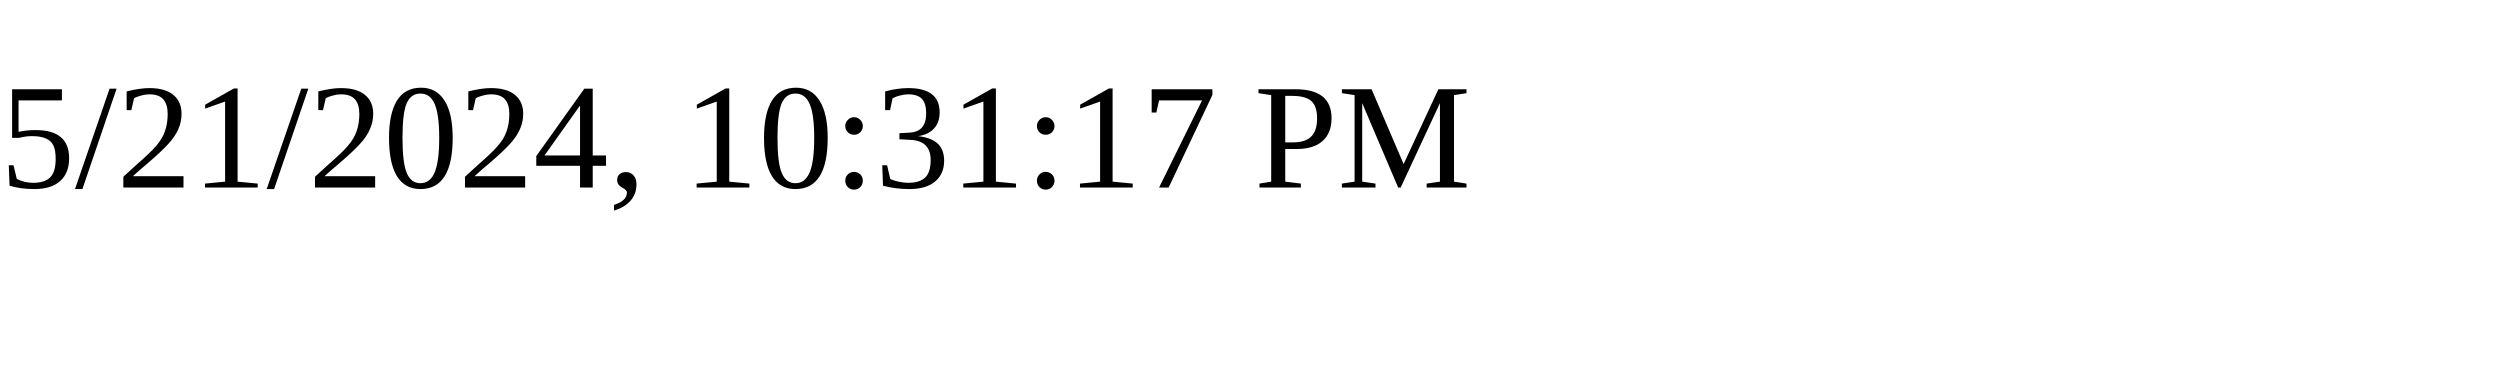
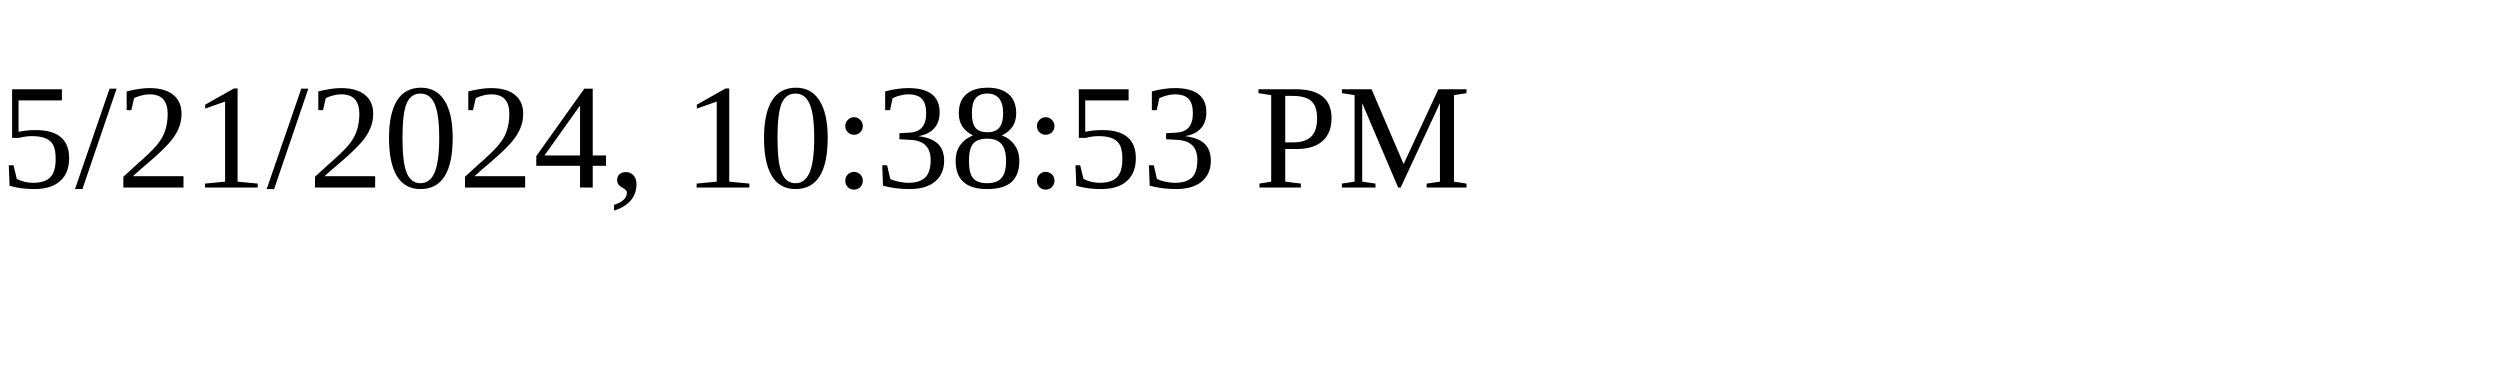
<svg xmlns="http://www.w3.org/2000/svg" height="30" width="200">
-   <text x="0" y="15">5/21/2024, 10:31:17 PM</text>
+   <text x="0" y="15">5/21/2024, 10:38:53 PM</text>
</svg>
